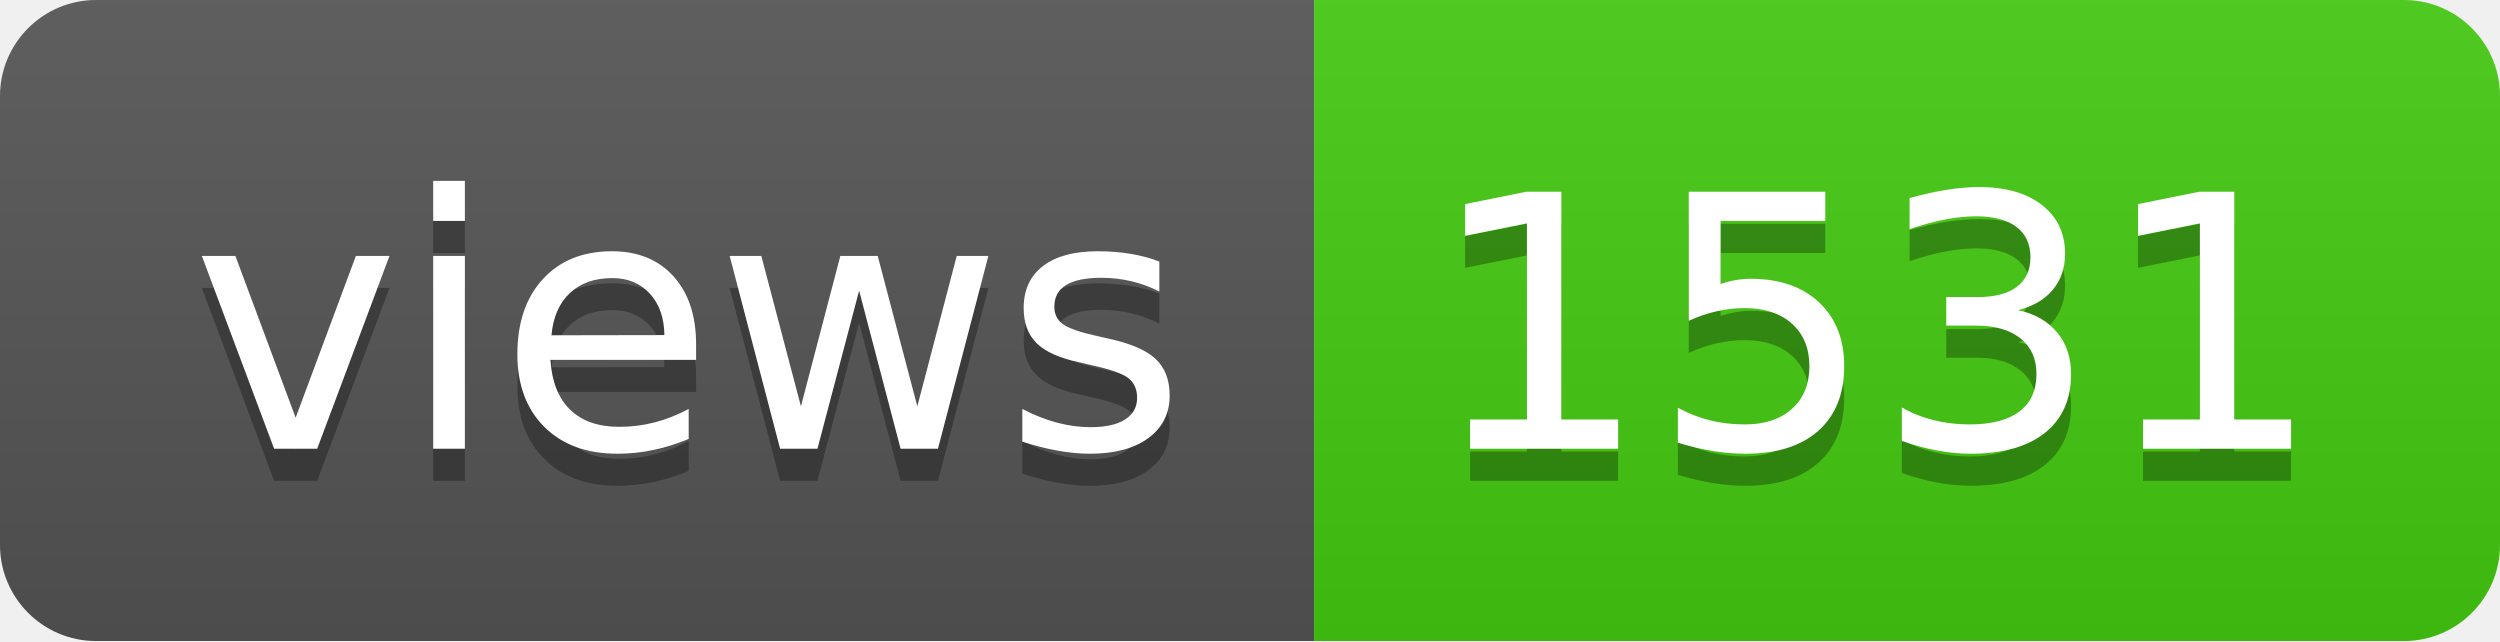
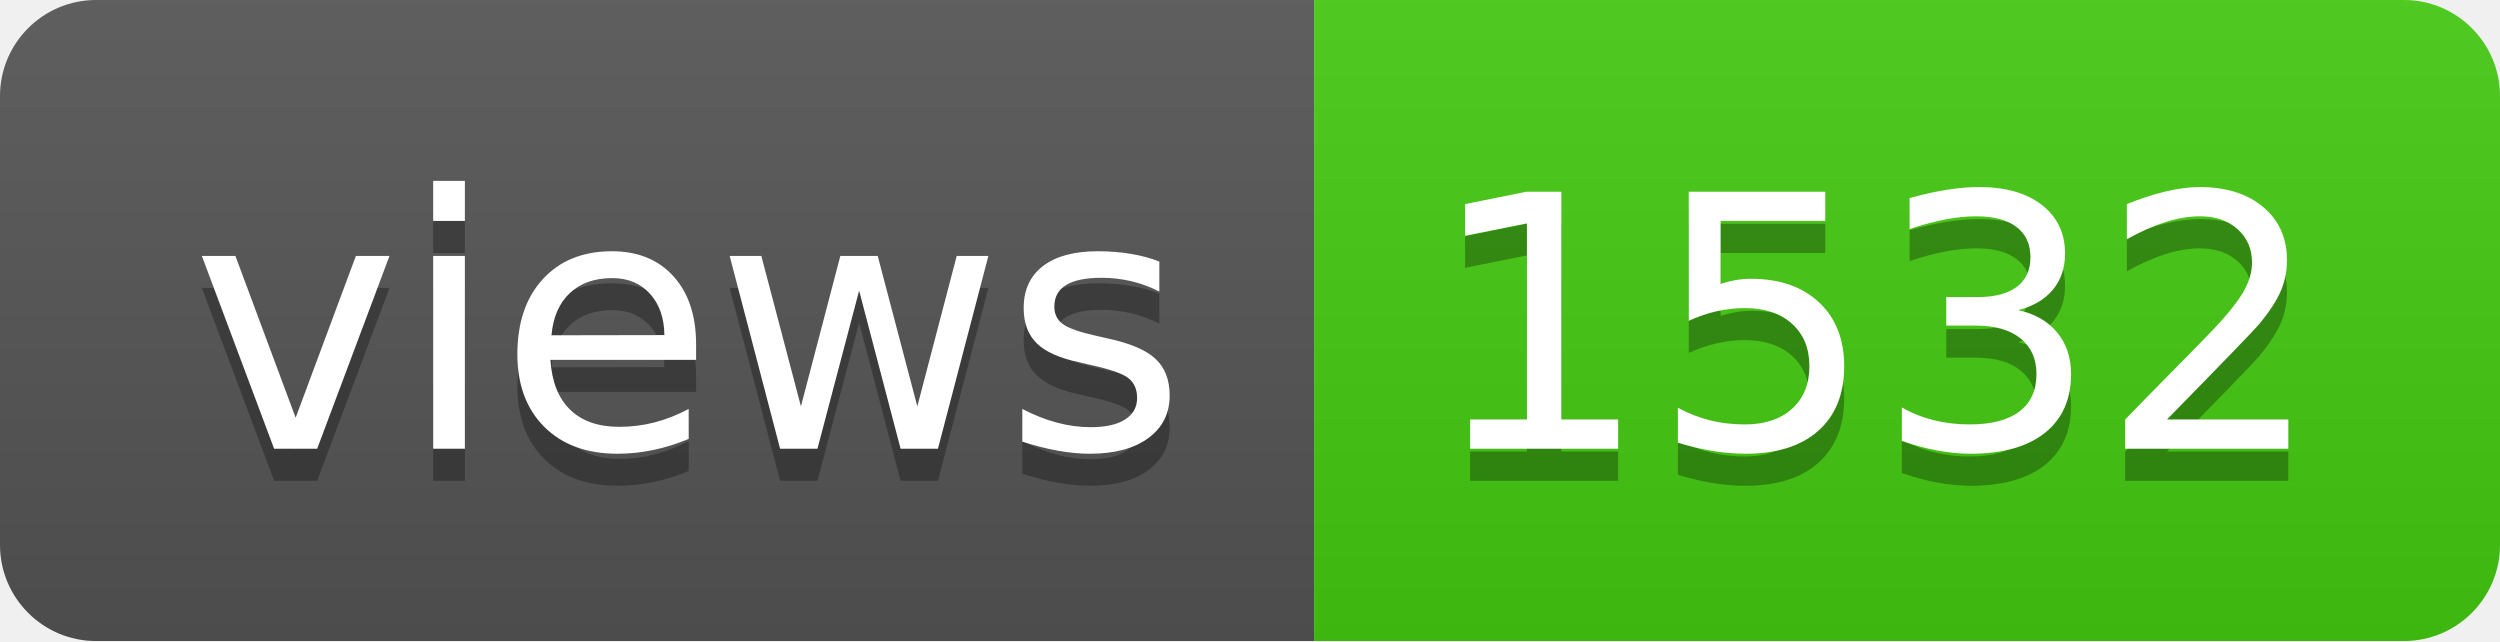
- <svg xmlns="http://www.w3.org/2000/svg" width="78" height="20" role="img" aria-label="views: 1531">
+ <svg xmlns="http://www.w3.org/2000/svg" width="78" height="20" role="img" aria-label="views: 1532">
  <linearGradient id="s" x2="0" y2="100%">
    <stop offset="0" stop-color="#bbb" stop-opacity=".1" />
    <stop offset="1" stop-opacity=".1" />
  </linearGradient>
  <clipPath id="r">
    <rect width="78" height="20" rx="3" fill="#fff" />
  </clipPath>
  <g clip-path="url(#r)">
    <rect width="41" height="20" fill="#555" />
    <rect x="41" width="37" height="20" fill="#4c1" />
    <rect width="78" height="20" fill="url(#s)" />
  </g>
  <g fill="#fff" text-anchor="middle" font-family="Verdana,Geneva,DejaVu Sans,sans-serif" text-rendering="geometricPrecision" font-size="110">
    <text aria-hidden="true" x="215" y="150" fill="#010101" fill-opacity=".3" transform="scale(.1)" textLength="310">views</text>
    <text x="215" y="140" transform="scale(.1)" fill="#fff" textLength="310">views</text>
-     <text aria-hidden="true" x="585" y="150" fill="#010101" fill-opacity=".3" transform="scale(.1)" textLength="270">1531</text>
-     <text x="585" y="140" transform="scale(.1)" fill="#fff" textLength="270">1531</text>
+     <text aria-hidden="true" x="585" y="150" fill="#010101" fill-opacity=".3" transform="scale(.1)" textLength="270">1532</text>
+     <text x="585" y="140" transform="scale(.1)" fill="#fff" textLength="270">1532</text>
  </g>
</svg>
